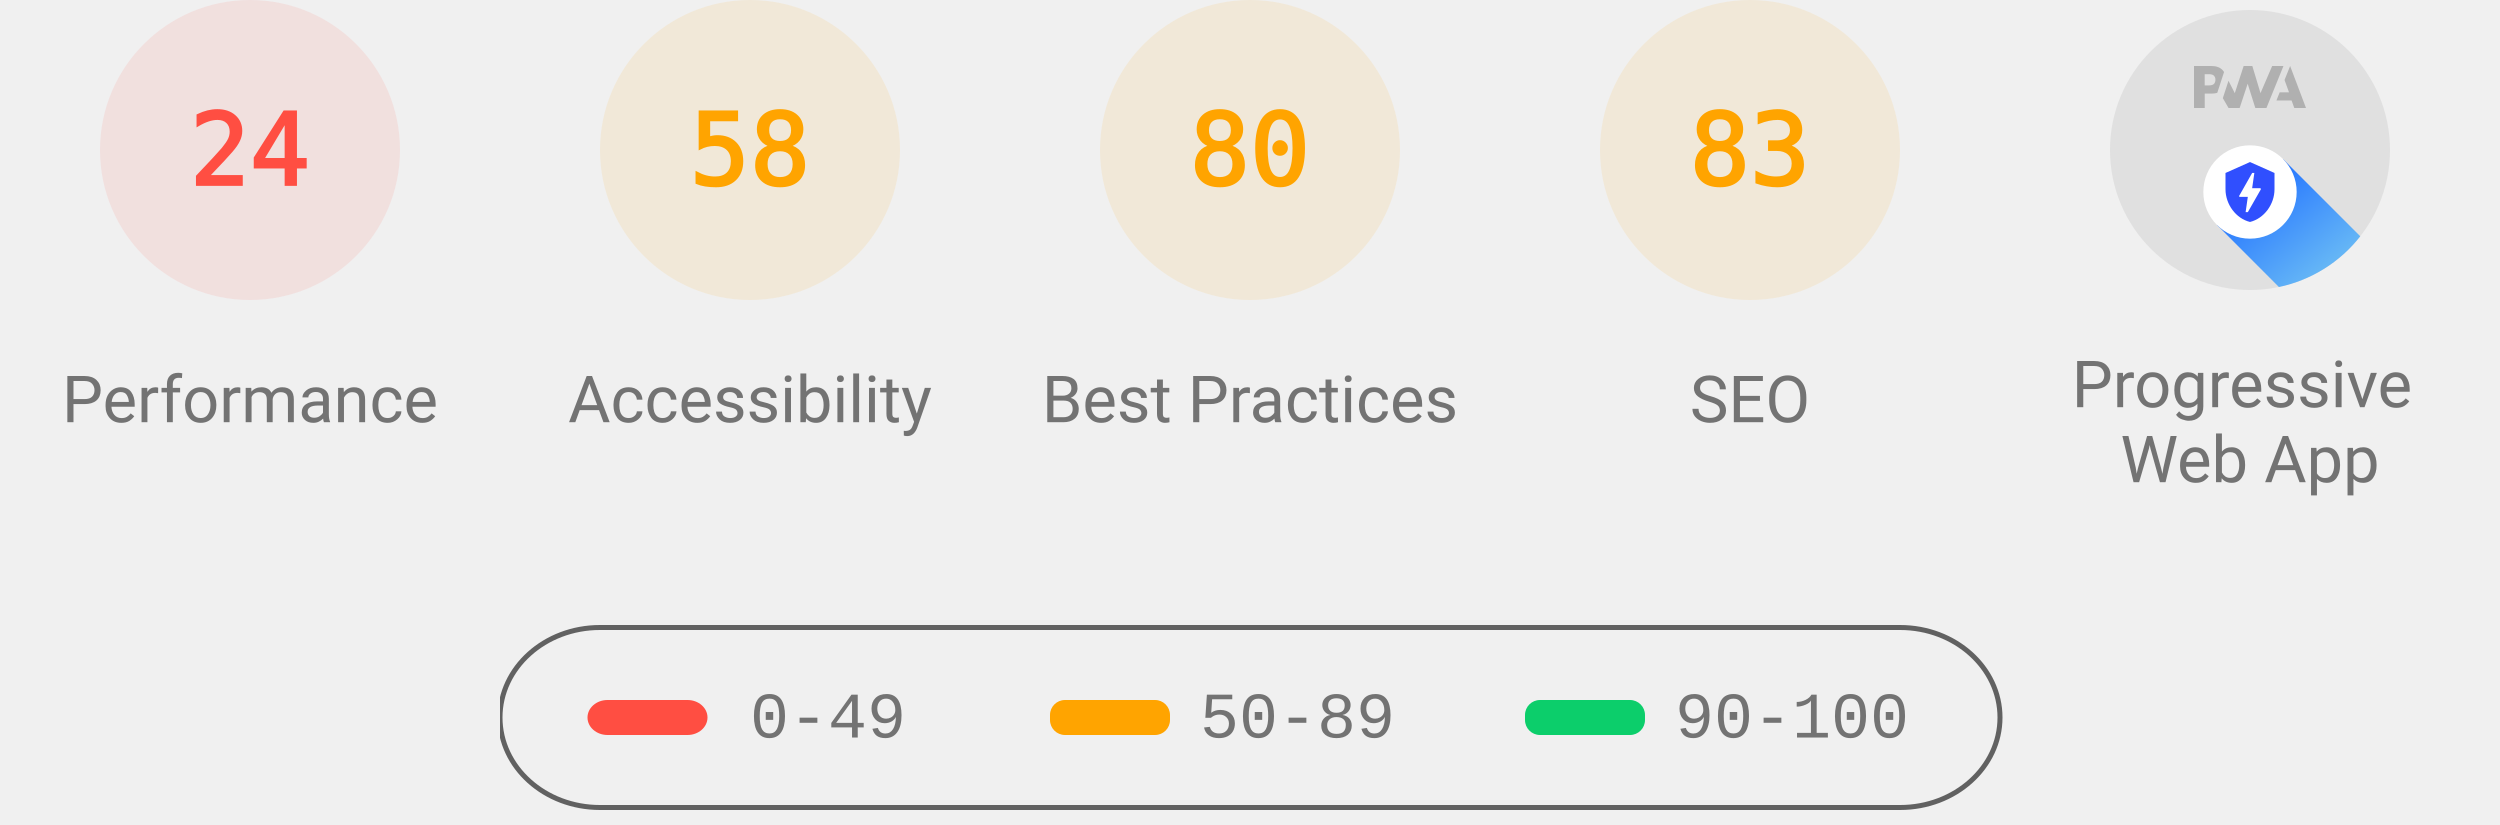
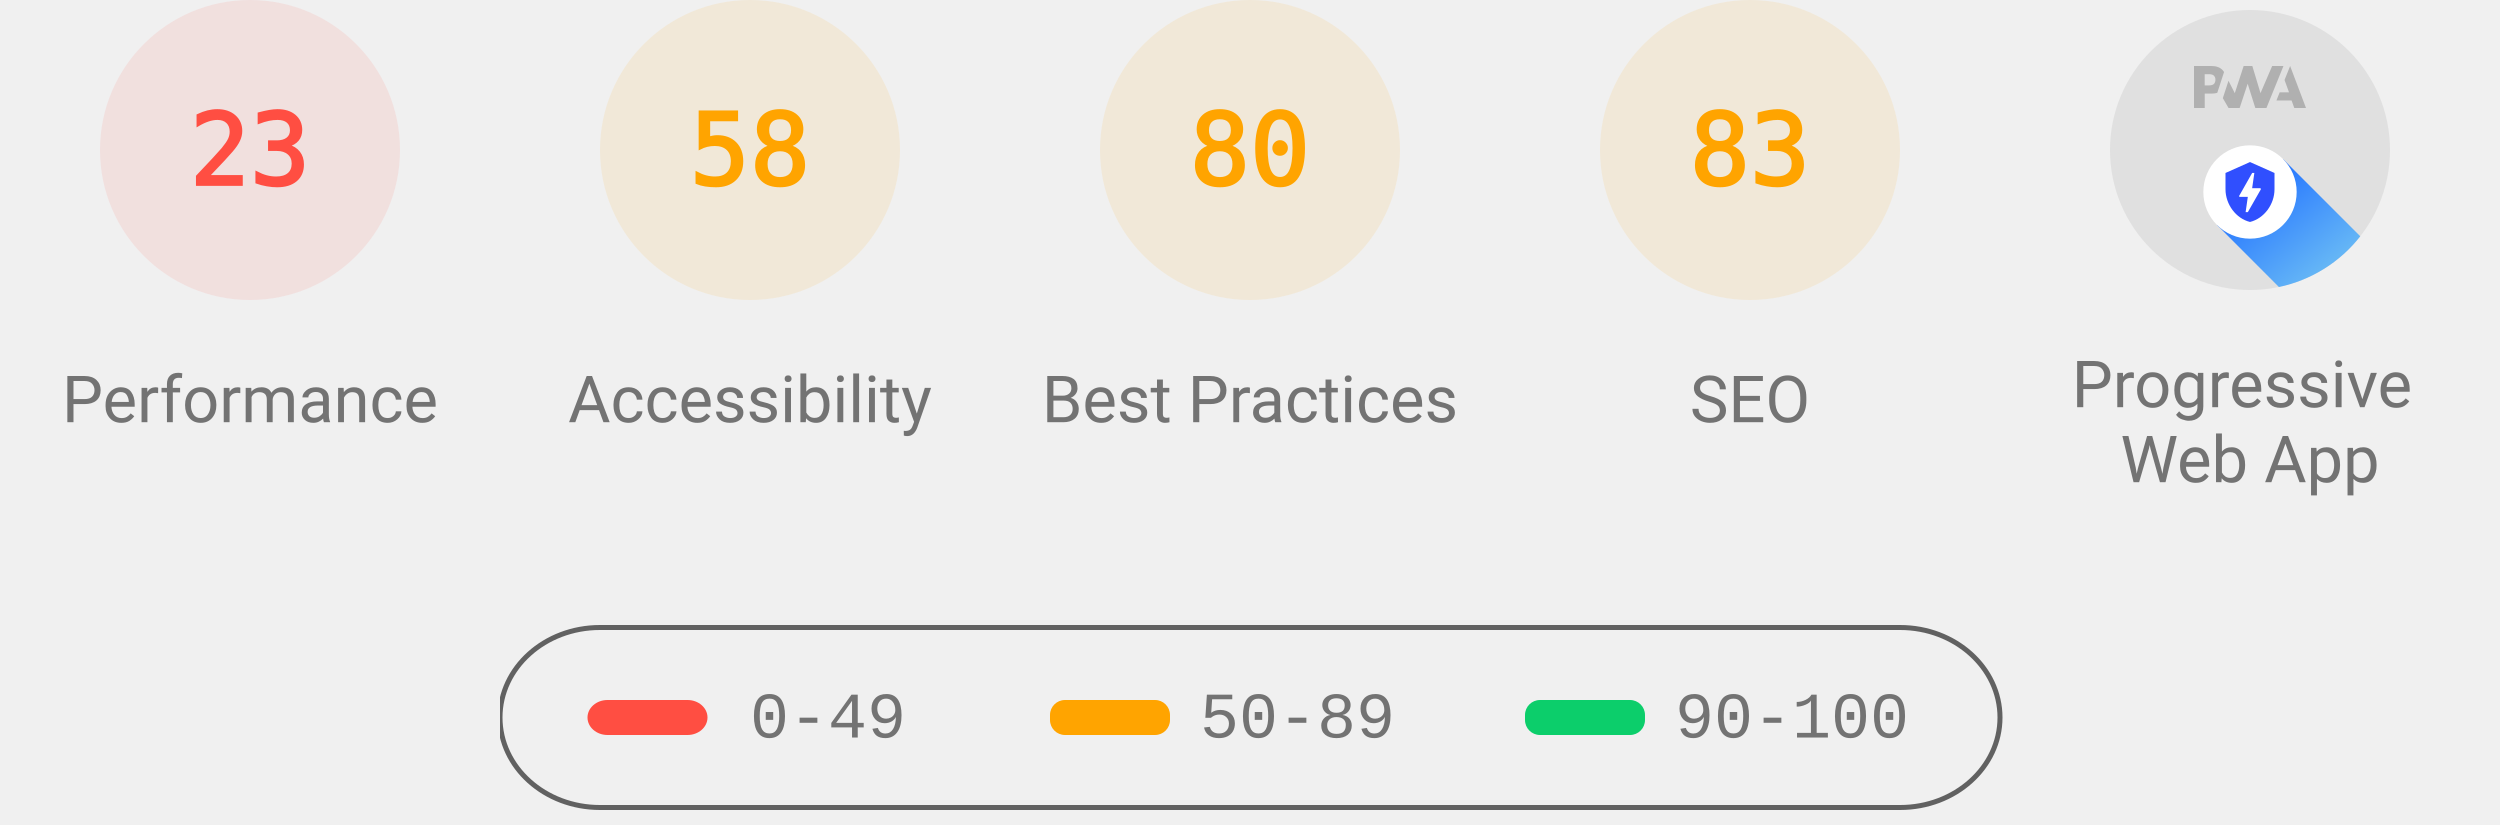
<svg xmlns="http://www.w3.org/2000/svg" class="theme--agnostic" fill="none" width="1000" height="330">
  <style>
			.gauge-base {
				opacity: 0.1
			}

			.gauge-arc {
				fill: none;
				animation-delay: 250ms;
				stroke-linecap: round;
				transform: rotate(-90deg);
				transform-origin: 100px 60px;
				animation: load-gauge 1s ease forwards
			}

			.guage-text {
				font-size: 40px;
				font-family: monospace;
				text-align: center
			}

			.guage-red {
				color: #ff4e42;
				fill: #ff4e42;
				stroke: #ff4e42
			}
			.guage-orange {
				color: #ffa400;
				fill: #ffa400;
				stroke: #ffa400
			}
			.guage-green {
				color: #0cce6b;
				fill: #0cce6b;
				stroke: #0cce6b
			}
			.theme--agnostic .guage-undefined {
				color: #5c5c5c;
				fill: #5c5c5c;
				stroke: #5c5c5c
			}
			.theme--light .guage-undefined {
				color: #1e1e1e;
				fill: #1e1e1e;
				stroke: #1e1e1e
			}
			.theme--dark .guage-undefined {
				color: #f5f5f5;
				fill: #f5f5f5;
				stroke: #f5f5f5
			}

			.guage-title {
				stroke: none;
				font-size: 26px;
				line-height: 26px;
				font-family: Roboto, Halvetica, Arial, sans-serif
			}
			.metric.guage-title {
				font-family: 'Courier New', Courier, monospace
			}
			.theme--agnostic .guage-title {
				color: #737373;
				fill: #737373
			}
			.theme--light .guage-title {
				color: #212121;
				fill: #212121
			}
			.theme--dark .guage-title {
				color: #f5f5f5;
				fill: #f5f5f5
			}

			@keyframes load-gauge {
				from {
					stroke-dasharray: 0 352.858
				}
			}
			.lh-gauge--pwa__disc {
				fill: #e0e0e0
			}
			.lh-gauge--pwa__logo {
				position: relative;
				fill: #b0b0b0
			}
			.lh-gauge--pwa__invisible {
				display: none
			}
			.lh-gauge--pwa__visible {
				display: inline
			}
			.guage-invisible {
				display: none
			}
			.lh-gauge--pwa__logo--primary-color {
				fill: #304ffe
			}
			.theme--agnostic .lh-gauge--pwa__logo--secondary-color {
				fill: #787878
			}
			.theme--light .lh-gauge--pwa__logo--secondary-color {
				fill: #3d3d3d
			}
			.theme--dark .lh-gauge--pwa__logo--secondary-color {
				fill: #d8b6b6
			}
			.theme--light #svg_2 {
				stroke: #00000022
			}
			.theme--agnostic #svg_2 {
				stroke: #616161
			}
			.theme--light #svg_2 {
				stroke: #00000022
			}
			.theme--dark #svg_2 {
				stroke: #f5f5f566
			}
		</style>
  <svg class="guage-div guage-perf guage-red" viewBox="0 0 200 200" width="200" height="200" x="0" y="0">
    <circle class="gauge-base" r="56" cx="100" cy="60" stroke-width="8" />
-     <circle class="gauge-arc guage-arc-1" r="56" cx="100" cy="60" stroke-width="8" style="stroke-dasharray: 84.446, 351.858;" />
-     <text class="guage-text" x="100px" y="60px" alignment-baseline="central" dominant-baseline="central" text-anchor="middle">24</text>
+     <circle class="gauge-arc guage-arc-1" r="56" cx="100" cy="60" stroke-width="8" style="stroke-dasharray: 80.927, 351.858;" />
+     <text class="guage-text" x="100px" y="60px" alignment-baseline="central" dominant-baseline="central" text-anchor="middle">23</text>
    <text class="guage-title" x="100px" y="160px" alignment-baseline="central" dominant-baseline="central" text-anchor="middle">Performance</text>
  </svg>
  <svg class="guage-div guage-acc guage-orange" viewBox="0 0 200 200" width="200" height="200" x="200" y="0">
    <circle class="gauge-base" r="56" cx="100" cy="60" stroke-width="8" />
    <circle class="gauge-arc guage-arc-2" r="56" cx="100" cy="60" stroke-width="8" style="stroke-dasharray: 204.078, 351.858;" />
    <text class="guage-text" x="100px" y="60px" alignment-baseline="central" dominant-baseline="central" text-anchor="middle">58</text>
    <text class="guage-title" x="100px" y="160px" alignment-baseline="central" dominant-baseline="central" text-anchor="middle">Accessibility</text>
  </svg>
  <svg class="guage-div guage-best guage-orange" viewBox="0 0 200 200" width="200" height="200" x="400" y="0">
    <circle class="gauge-base" r="56" cx="100" cy="60" stroke-width="8" />
    <circle class="gauge-arc guage-arc-3" r="56" cx="100" cy="60" stroke-width="8" style="stroke-dasharray: 281.486, 351.858;" />
    <text class="guage-text" x="100px" y="60px" alignment-baseline="central" dominant-baseline="central" text-anchor="middle">80</text>
    <text class="guage-title" x="100px" y="160px" alignment-baseline="central" dominant-baseline="central" text-anchor="middle">Best Practices</text>
  </svg>
  <svg class="guage-div guage-seo guage-orange" viewBox="0 0 200 200" width="200" height="200" x="600" y="0">
    <circle class="gauge-base" r="56" cx="100" cy="60" stroke-width="8" />
    <circle class="gauge-arc guage-arc-4" r="56" cx="100" cy="60" stroke-width="8" style="stroke-dasharray: 292.042, 351.858;" />
    <text class="guage-text" x="100px" y="60px" alignment-baseline="central" dominant-baseline="central" text-anchor="middle">83</text>
    <text class="guage-title" x="100px" y="160px" alignment-baseline="central" dominant-baseline="central" text-anchor="middle">SEO</text>
  </svg>
  <svg class="guage-div guage-pwa " viewBox="0 0 200 200" width="200" height="200" x="800" y="0">
    <svg viewBox="0 0 60 60" width="112" height="112" x="44" y="4">
      <defs>
        <linearGradient id="lh-gauge--pwa__check-circle__gradient-0" x1="50%" y1="0%" x2="50%" y2="100%">
          <stop stop-color="#00C852" offset="0%" />
          <stop stop-color="#009688" offset="100%" />
        </linearGradient>
        <linearGradient id="lh-gauge--pwa__installable__shadow-gradient-0" x1="76.056%" x2="24.111%" y1="82.995%" y2="24.735%">
          <stop stop-color="#A5D6A7" offset="0%" />
          <stop stop-color="#80CBC4" offset="100%" />
        </linearGradient>
        <linearGradient id="lh-gauge--pwa__fast-reliable__shadow-gradient-0" x1="76.056%" y1="82.995%" x2="25.678%" y2="26.493%">
          <stop stop-color="#64B5F6" offset="0%" />
          <stop stop-color="#2979FF" offset="100%" />
        </linearGradient>
        <g id="lh-gauge--pwa__fast-reliable-badge-0">
          <circle fill="#FFFFFF" cx="10" cy="10" r="10" />
          <path fill="#304FFE" d="M10 3.58l5.25 2.34v3.5c0 3.23-2.24 6.26-5.25 7-3.01-.74-5.25-3.77-5.25-7v-3.5L10 3.58zm-.47 10.74l2.76-4.83.03-.07c.04-.08 0-.24-.22-.24h-1.64l.47-3.26h-.47l-2.7 4.77c-.02.01.05-.1-.04.05-.09.16-.1.31.18.31h1.63l-.47 3.27h.47z" />
        </g>
        <g id="lh-gauge--pwa__installable-badge-0">
          <circle fill="#FFFFFF" cx="10" cy="10" r="10" />
          <path fill="#009688" d="M10 4.167A5.835 5.835 0 0 0 4.167 10 5.835 5.835 0 0 0 10 15.833 5.835 5.835 0 0 0 15.833 10 5.835 5.835 0 0 0 10 4.167zm2.917 6.416h-2.334v2.334H9.417v-2.334H7.083V9.417h2.334V7.083h1.166v2.334h2.334v1.166z" />
        </g>
      </defs>
      <g stroke="none" fill-rule="nonzero">
        <circle class="lh-gauge--pwa__disc" cx="30" cy="30" r="30" />
        <g class="lh-gauge--pwa__logo">
          <path d="M35.66 19.39l.7-1.75h2L37.4 15 38.6 12l3.4 9h-2.51l-.58-1.61z" />
          <path d="M33.52 21l3.65-9h-2.42l-2.5 5.82L30.5 12h-1.86l-1.9 5.82-1.35-2.65-1.21 3.72L25.4 21h2.38l1.72-5.2 1.64 5.2z" />
          <path fill-rule="nonzero" d="M20.3 17.91h1.48c.45 0 .85-.05 1.2-.15l.39-1.18 1.07-3.3a2.64 2.64 0 0 0-.28-.37c-.55-.6-1.36-.91-2.42-.91H18v9h2.3V17.9zm1.96-3.84c.22.22.33.5.33.87 0 .36-.1.65-.29.87-.2.23-.59.35-1.15.35h-.86v-2.41h.87c.52 0 .89.1 1.1.32z" />
        </g>
        <rect class="lh-gauge--pwa__component lh-gauge--pwa__na-line lh-gauge--pwa__invisible" fill="#FFFFFF" x="20" y="32" width="20" height="4" rx="2" />
        <g class="lh-gauge--pwa__component lh-gauge--pwa__fast-reliable-badge lh-gauge--pwa__visible" transform="translate(20, 29)">
          <path fill="url(#lh-gauge--pwa__fast-reliable__shadow-gradient-0)" d="M33.63 19.49A30 30 0 0 1 16.2 30.36L3 17.14 17.14 3l16.49 16.49z" />
          <use href="#lh-gauge--pwa__fast-reliable-badge-0" />
        </g>
        <g class="lh-gauge--pwa__component lh-gauge--pwa__installable-badge lh-gauge--pwa__invisible" transform="translate(20, 29)">
          <path fill="url(#lh-gauge--pwa__installable__shadow-gradient-0)" d="M33.629 19.487c-4.272 5.453-10.391 9.39-17.415 10.869L3 17.142 17.142 3 33.63 19.487z" />
          <use href="#lh-gauge--pwa__installable-badge-0" />
        </g>
        <g class="lh-gauge--pwa__component lh-gauge--pwa__fast-reliable-installable-badges lh-gauge--pwa__invisible">
          <g transform="translate(8, 29)">
            <path fill="url(#lh-gauge--pwa__fast-reliable__shadow-gradient-0)" d="M16.321 30.463L3 17.143 17.142 3l22.365 22.365A29.864 29.864 0 0 1 22 31c-1.942 0-3.84-.184-5.679-.537z" />
            <use href="#lh-gauge--pwa__fast-reliable-badge-0" />
          </g>
          <g transform="translate(32, 29)">
            <path fill="url(#lh-gauge--pwa__installable__shadow-gradient-0)" d="M25.982 11.84a30.107 30.107 0 0 1-13.08 15.203L3 17.143 17.142 3l8.84 8.84z" />
            <use href="#lh-gauge--pwa__installable-badge-0" />
          </g>
        </g>
        <g class="lh-gauge--pwa__component lh-gauge--pwa__check-circle lh-gauge--pwa__invisible" transform="translate(18, 28)">
          <circle fill="#FFFFFF" cx="12" cy="12" r="12" />
          <path fill="url(#lh-gauge--pwa__check-circle__gradient-0)" d="M12 2a10 10 0 1 0 0 20 10 10 0 0 0 0-20zm-2 15l-5-5 1.41-1.41L10 14.17l7.59-7.59L19 8l-9 9z" />
        </g>
      </g>
    </svg>
    <text class="guage-title" y="160px" alignment-baseline="central" dominant-baseline="central" text-anchor="middle">
      <tspan x="100px" dy="-6px">Progressive</tspan>
      <tspan x="100px" dy="30px">Web App</tspan>
    </text>
  </svg>
  <svg width="604" height="76" x="200" y="250">
    <g>
      <rect fill="none" id="canvas_background" height="80" width="604" y="-1" x="-1" />
      <g display="none" overflow="visible" y="0" x="0" height="100%" width="100%" id="canvasGrid">
        <rect fill="url(#gridpattern)" stroke-width="0" y="0" x="0" height="100%" width="100%" />
      </g>
    </g>
    <g>
      <rect fill-opacity="0" stroke-width="2" rx="40" id="svg_2" height="72" width="600" y="1" x="0" fill="#000000" />
      <rect stroke="#000" rx="8" id="svg_3" height="14" width="48" y="30" x="35" stroke-opacity="null" stroke-width="0" fill="#ff4e42" />
      <rect stroke="#000" rx="6" id="svg_4" height="14" width="48" y="30" x="220" stroke-opacity="null" stroke-width="0" fill="#ffa400" />
      <rect stroke="#000" rx="6" id="svg_5" height="14" width="48" y="30" x="410" stroke-opacity="null" stroke-width="0" fill="#0cce6b" />
      <text class="metric guage-title" xml:space="preserve" text-anchor="start" font-size="26" id="svg_6" y="45" x="100" stroke-opacity="null" stroke-width="0" stroke="#000">0-49</text>
      <text class="metric guage-title" xml:space="preserve" text-anchor="start" font-size="26" id="svg_7" y="45" x="280" stroke-opacity="null" stroke-width="0" stroke="#000">50-89</text>
      <text class="metric guage-title" xml:space="preserve" text-anchor="start" font-size="26" id="svg_8" y="45" x="470" stroke-opacity="null" stroke-width="0" stroke="#000">90-100</text>
    </g>
  </svg>
</svg>
